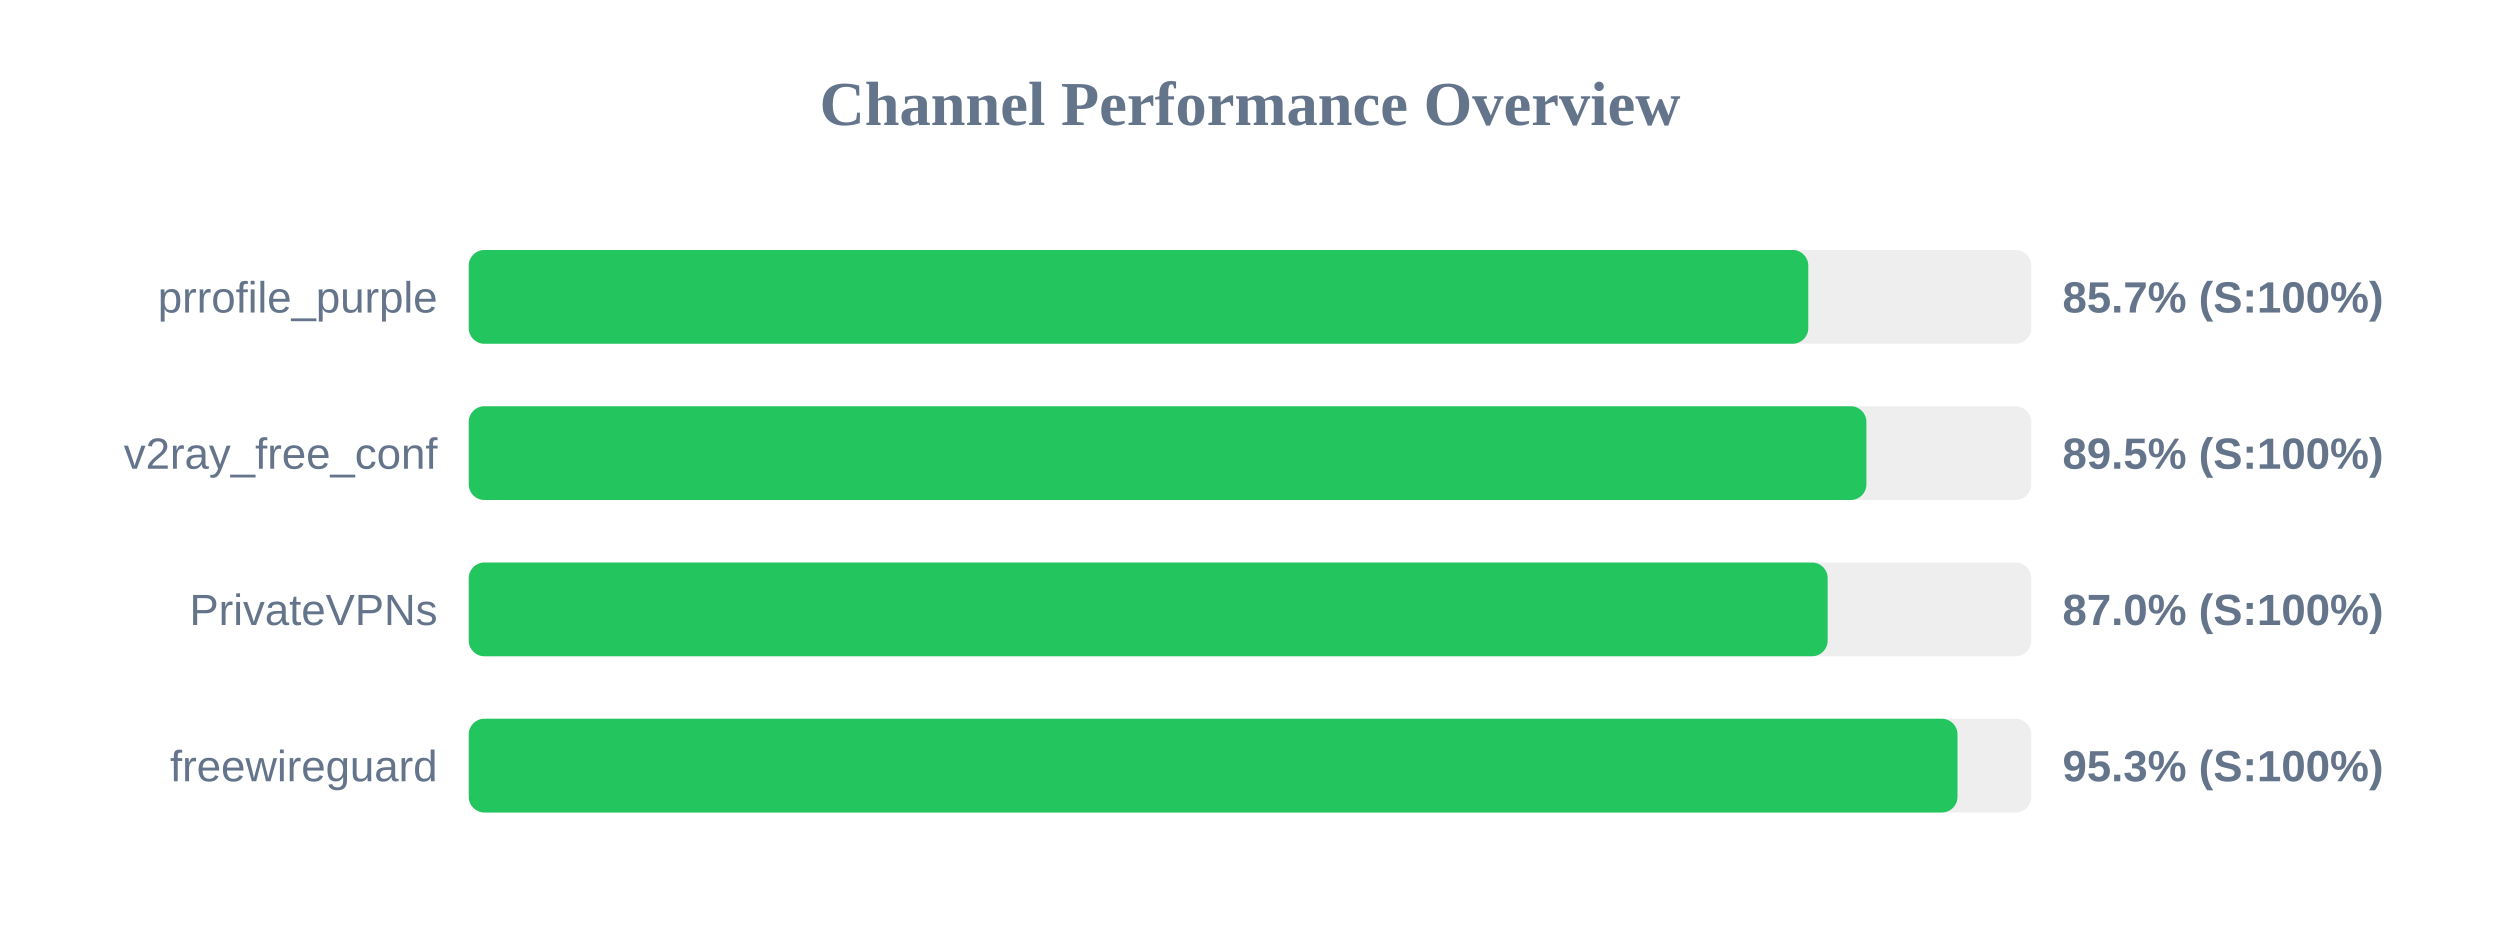
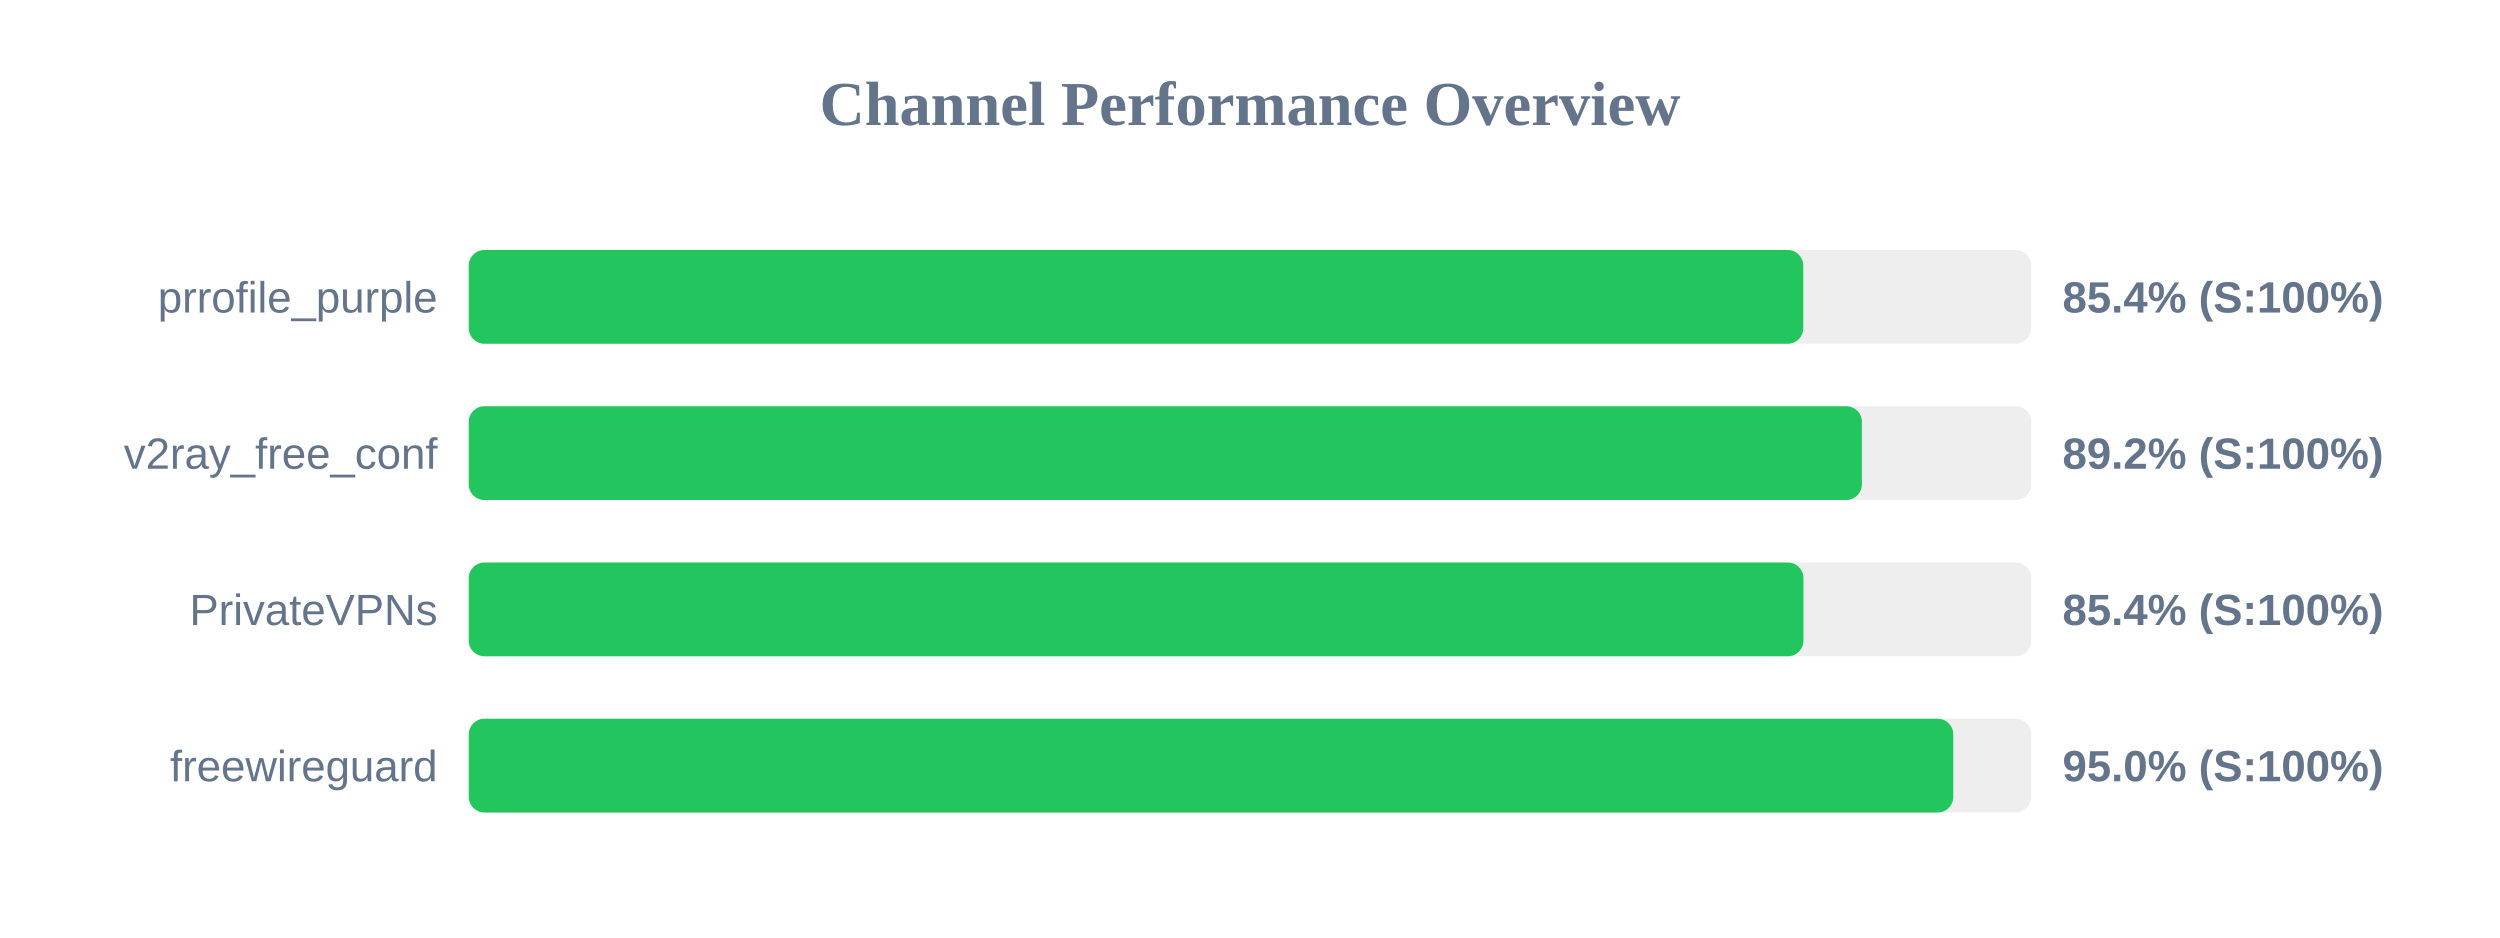
<svg xmlns="http://www.w3.org/2000/svg" width="800" height="300" version="1.1">
  <style>
        .row { font: 14px Arial; fill: #64748b; }
        .score { font: bold 14px Arial; fill: #64748b; }
    </style>
  <text x="400" y="40" text-anchor="middle" font-size="20px" font-weight="bold" fill="#64748b">Channel Performance Overview</text>
  <rect x="150" y="80" width="500" height="30" fill="#eee" rx="5" />
-   <rect x="150" y="80" width="428.65" height="30" fill="#22c55e" rx="5" />
+   <rect x="150" y="80" width="427.05" height="30" fill="#22c55e" rx="5" />
  <text x="140" y="100" text-anchor="end" class="row">prrofile_purple</text>
-   <text x="660" y="100" text-anchor="start" class="score">85.7% (S:100%)</text>
+   <text x="660" y="100" text-anchor="start" class="score">85.4% (S:100%)</text>
  <rect x="150" y="130" width="500" height="30" fill="#eee" rx="5" />
-   <rect x="150" y="130" width="447.25" height="30" fill="#22c55e" rx="5" />
+   <rect x="150" y="130" width="445.8" height="30" fill="#22c55e" rx="5" />
  <text x="140" y="150" text-anchor="end" class="row">v2ray_free_conf</text>
-   <text x="660" y="150" text-anchor="start" class="score">89.5% (S:100%)</text>
+   <text x="660" y="150" text-anchor="start" class="score">89.2% (S:100%)</text>
  <rect x="150" y="180" width="500" height="30" fill="#eee" rx="5" />
-   <rect x="150" y="180" width="434.85" height="30" fill="#22c55e" rx="5" />
+   <rect x="150" y="180" width="427.1" height="30" fill="#22c55e" rx="5" />
  <text x="140" y="200" text-anchor="end" class="row">PrivateVPNs</text>
-   <text x="660" y="200" text-anchor="start" class="score">87.0% (S:100%)</text>
+   <text x="660" y="200" text-anchor="start" class="score">85.4% (S:100%)</text>
  <rect x="150" y="230" width="500" height="30" fill="#eee" rx="5" />
-   <rect x="150" y="230" width="476.4" height="30" fill="#22c55e" rx="5" />
+   <rect x="150" y="230" width="475.05" height="30" fill="#22c55e" rx="5" />
  <text x="140" y="250" text-anchor="end" class="row">freewireguard</text>
-   <text x="660" y="250" text-anchor="start" class="score">95.3% (S:100%)</text>
+   <text x="660" y="250" text-anchor="start" class="score">95.0% (S:100%)</text>
</svg>
